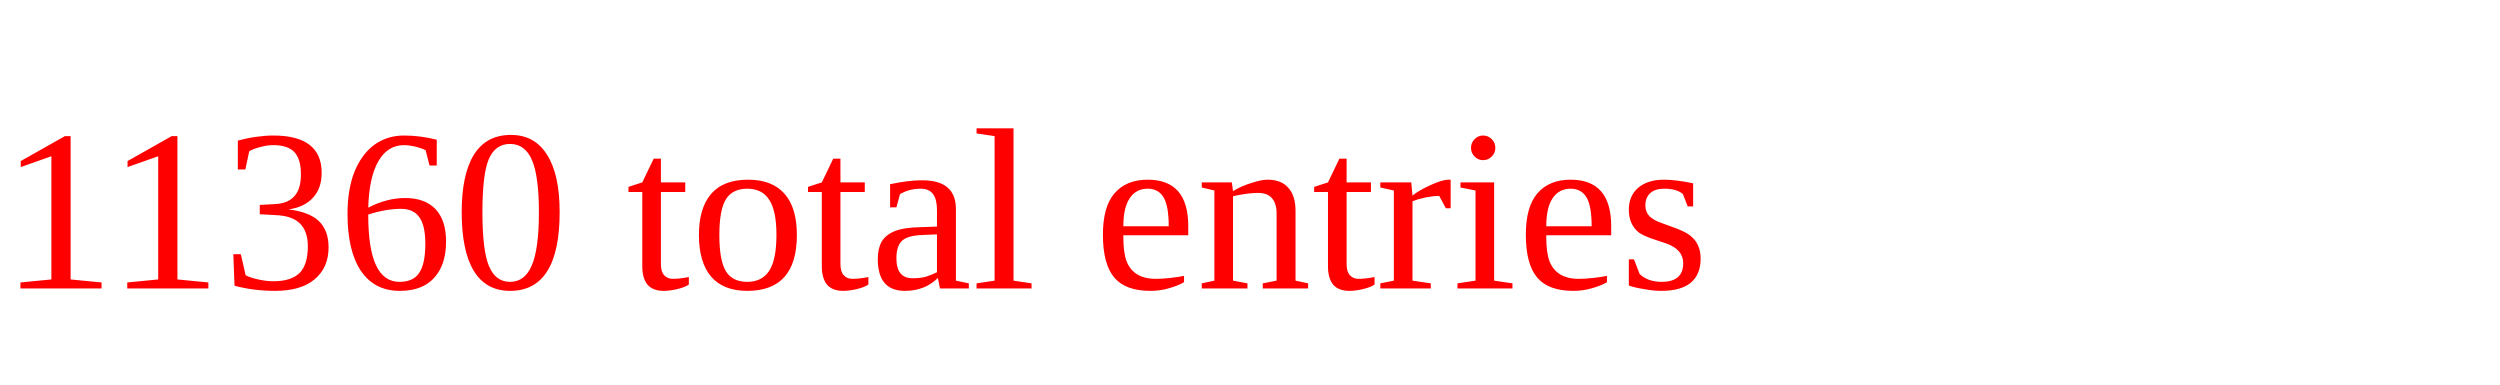
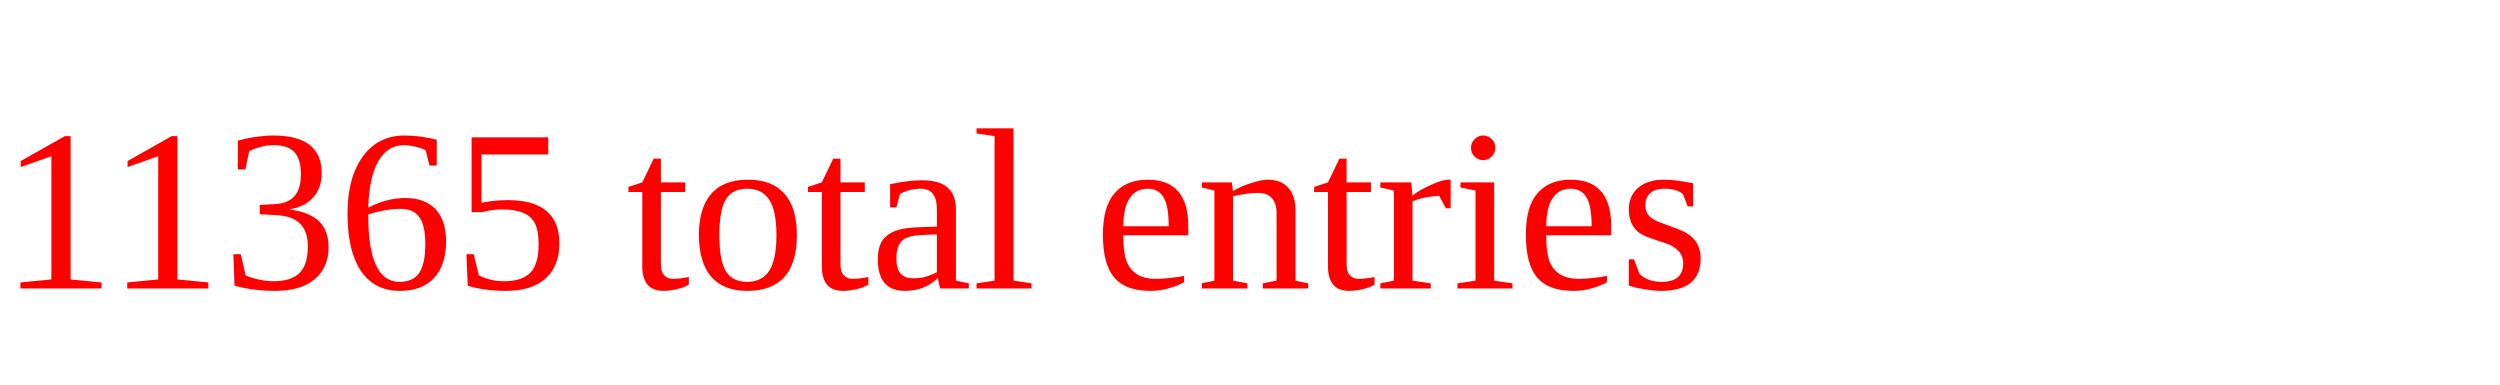
<svg xmlns="http://www.w3.org/2000/svg" height="20" width="130" version="1.1">
-   <text x="0" y="15" fill="red">11360 total entries</text>
+   <text x="0" y="15" fill="red">11365 total entries</text>
</svg>
